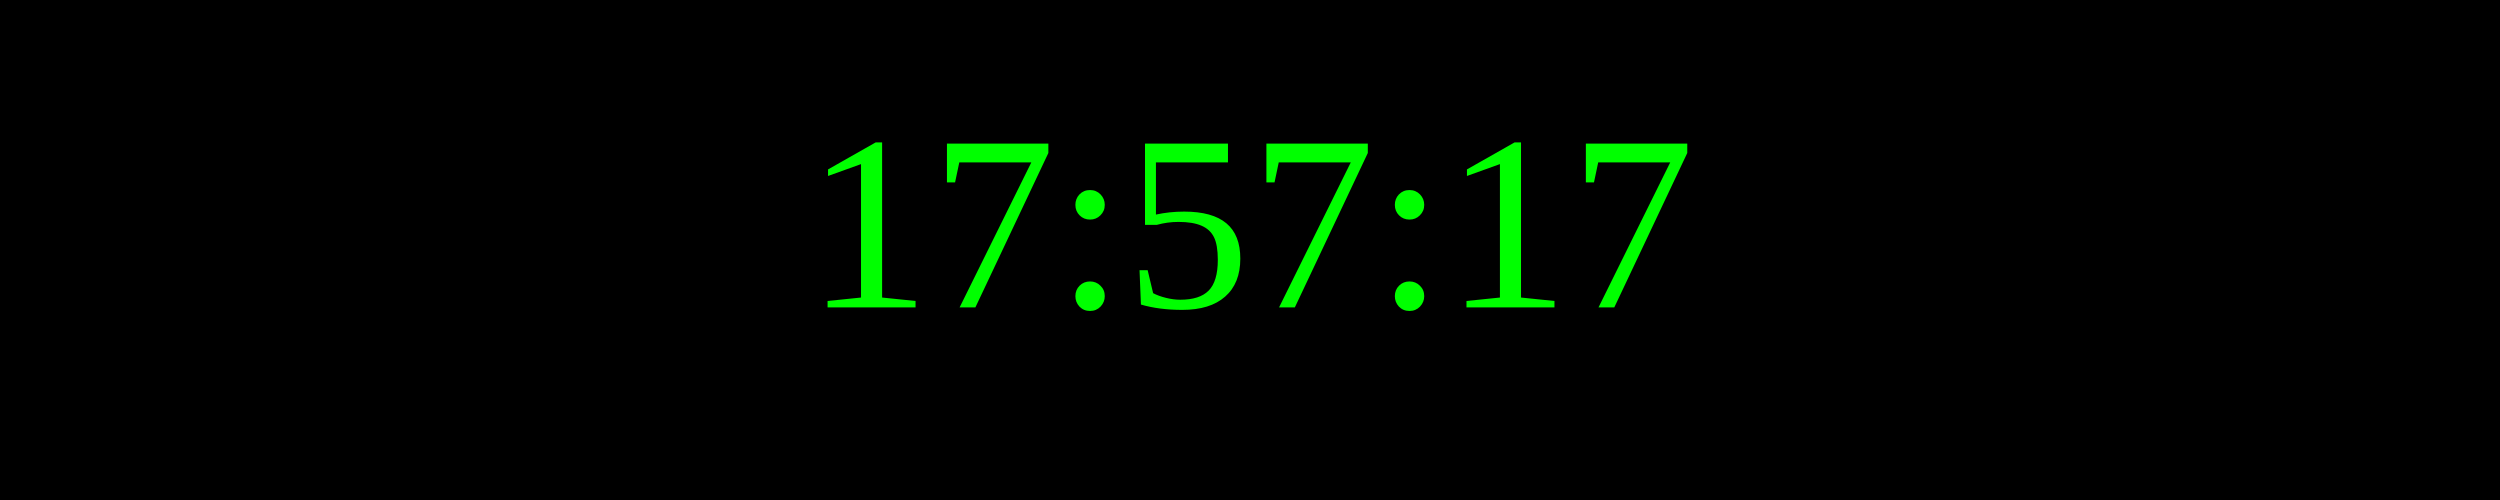
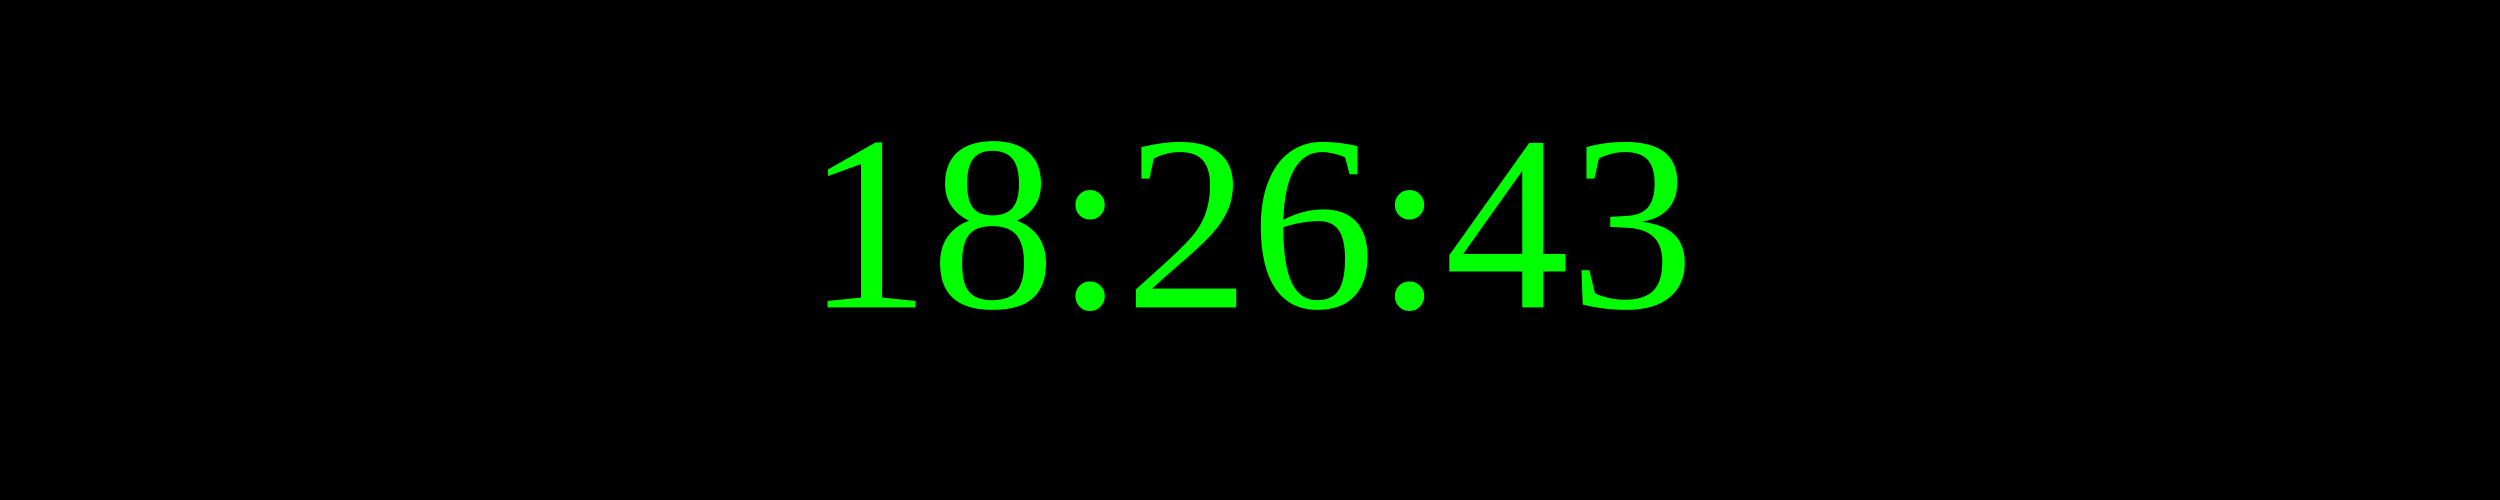
<svg xmlns="http://www.w3.org/2000/svg" width="250" height="50">
  <rect width="100%" height="100%" fill="black" />
  <text x="50%" y="50%" font-size="25" fill="lime" text-anchor="middle" dominant-baseline="middle">
- 17:57:17
+ 18:26:43
</text>
</svg>
